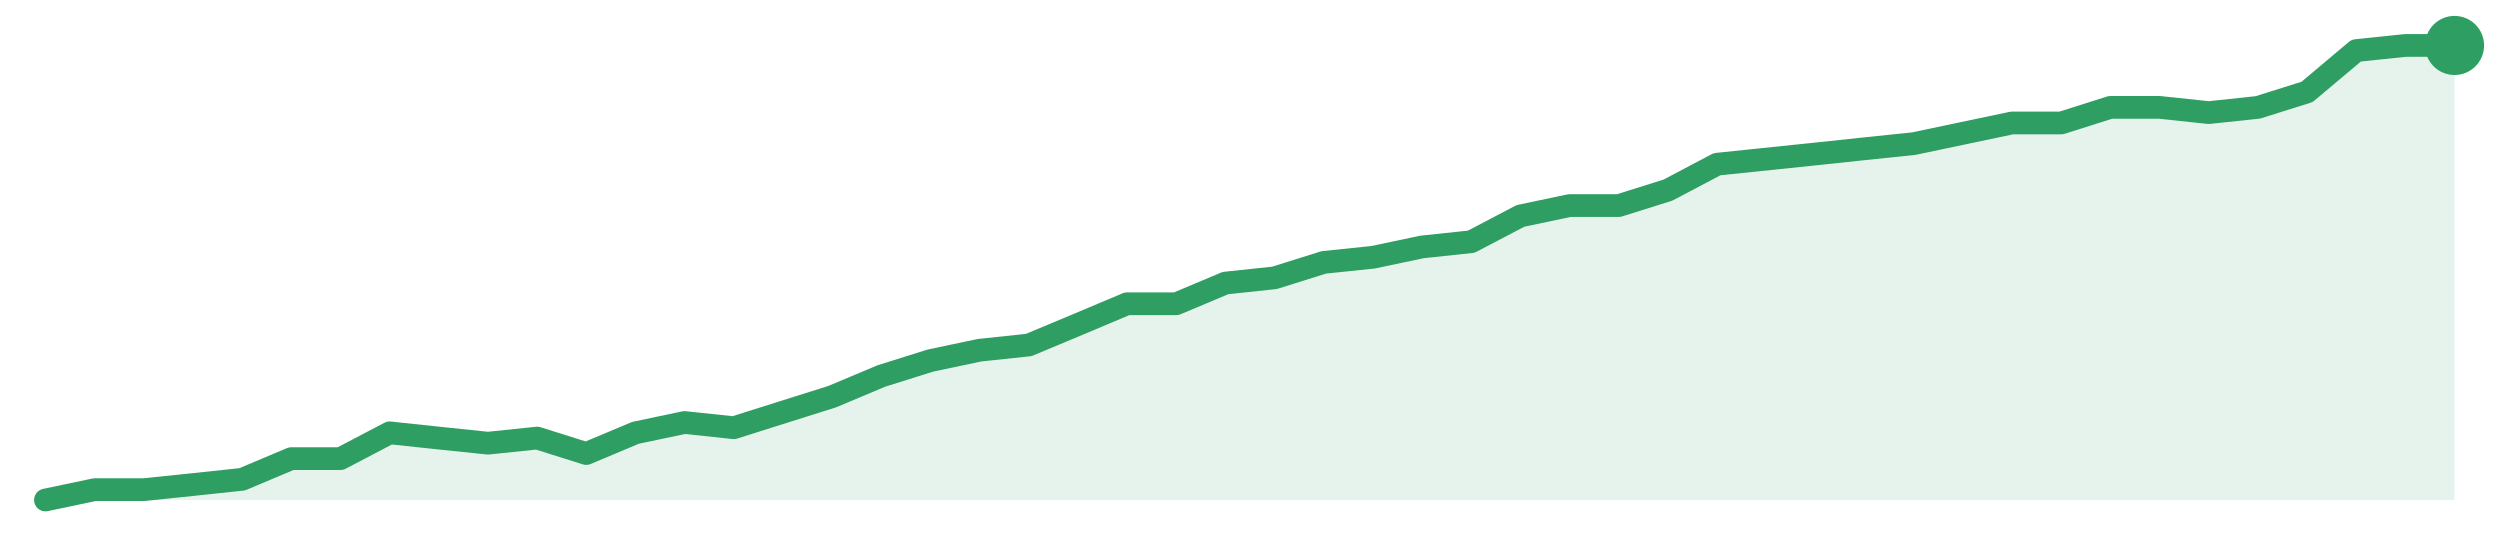
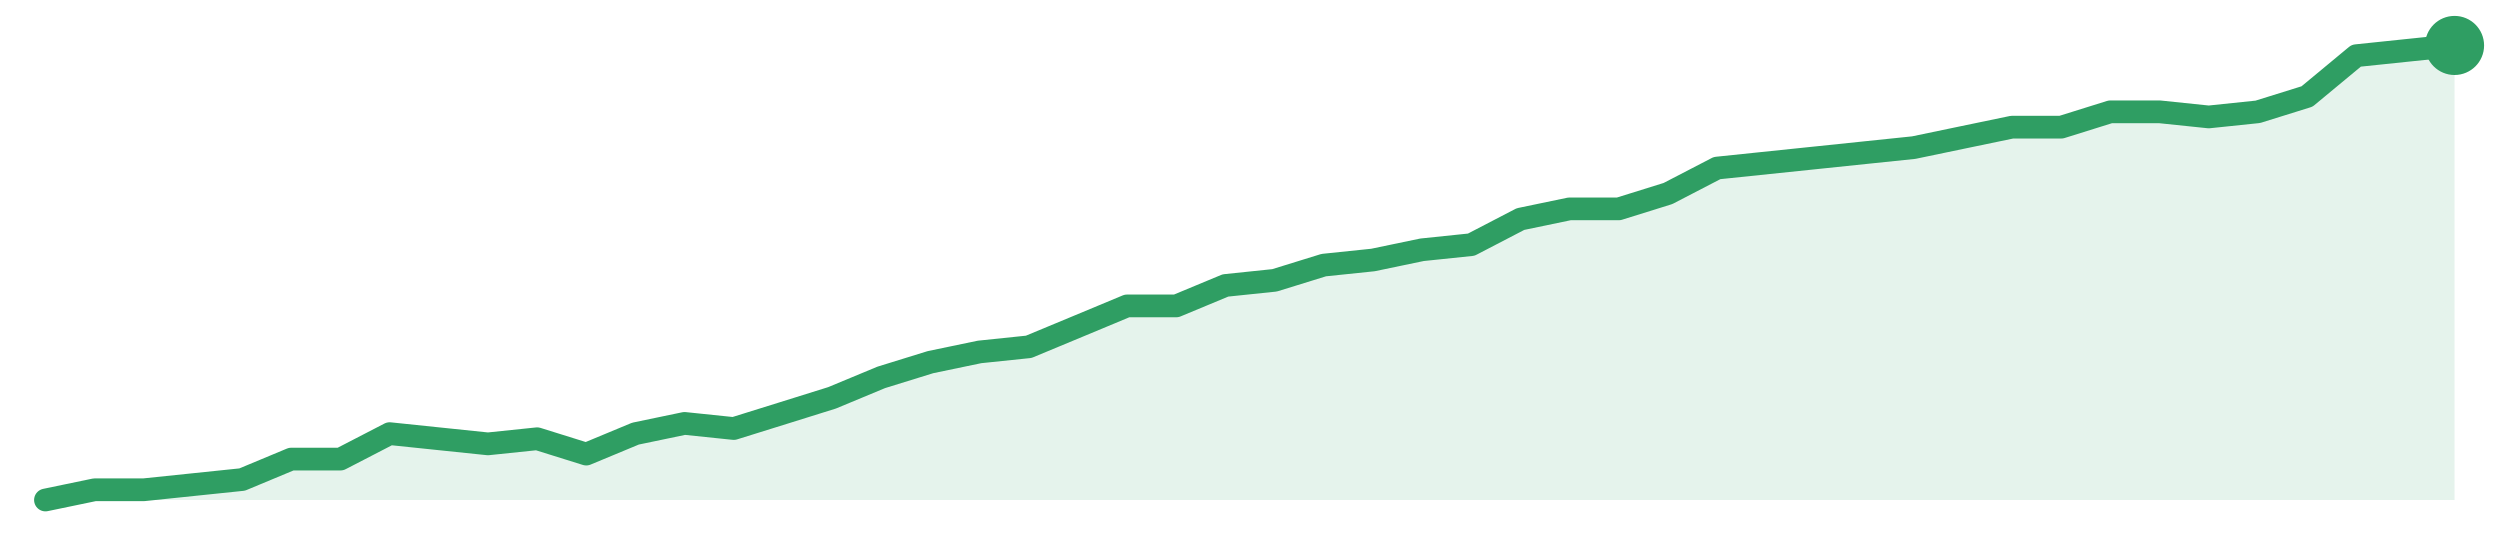
<svg xmlns="http://www.w3.org/2000/svg" width="220" height="48" viewBox="0 0 220 48" role="img" aria-label="trend">
-   <path d="M4.0,44.0 L4.0,44.0 L8.33,43.09 L12.65,43.09 L16.98,42.64 L21.31,42.18 L25.63,40.36 L29.96,40.36 L34.29,38.09 L38.61,38.55 L42.94,39.0 L47.27,38.55 L51.59,39.91 L55.92,38.09 L60.24,37.18 L64.57,37.64 L68.9,36.27 L73.22,34.91 L77.55,33.09 L81.88,31.73 L86.2,30.82 L90.53,30.36 L94.86,28.55 L99.18,26.73 L103.51,26.73 L107.84,24.91 L112.16,24.45 L116.49,23.09 L120.82,22.64 L125.14,21.73 L129.47,21.27 L133.8,19.0 L138.12,18.09 L142.45,18.09 L146.78,16.73 L151.1,14.45 L155.43,14.0 L159.76,13.55 L164.08,13.09 L168.41,12.64 L172.73,11.73 L177.06,10.82 L181.39,10.82 L185.71,9.45 L190.04,9.45 L194.37,9.91 L198.69,9.45 L203.02,8.09 L207.35,4.45 L211.67,4.0 L216.0,4.0 L216.0,44.0 Z" fill="#2f9e631f" />
-   <path d="M4.0,44.0 L8.33,43.09 L12.65,43.09 L16.98,42.64 L21.31,42.18 L25.63,40.36 L29.96,40.36 L34.29,38.09 L38.61,38.55 L42.94,39.0 L47.27,38.55 L51.59,39.91 L55.92,38.09 L60.24,37.18 L64.57,37.64 L68.9,36.27 L73.22,34.91 L77.55,33.09 L81.88,31.73 L86.2,30.82 L90.53,30.36 L94.86,28.55 L99.18,26.73 L103.51,26.73 L107.84,24.91 L112.16,24.45 L116.49,23.09 L120.82,22.64 L125.14,21.73 L129.47,21.27 L133.8,19.0 L138.12,18.09 L142.45,18.09 L146.78,16.73 L151.1,14.45 L155.43,14.0 L159.76,13.55 L164.08,13.09 L168.41,12.64 L172.73,11.73 L177.06,10.82 L181.39,10.82 L185.71,9.45 L190.04,9.45 L194.37,9.91 L198.69,9.45 L203.02,8.09 L207.35,4.45 L211.67,4.0 L216.0,4.0" fill="none" stroke="#2f9e63" stroke-width="2" stroke-linejoin="round" stroke-linecap="round" />
+   <path d="M4.0,44.0 L4.0,44.0 L8.33,43.1 L12.65,43.1 L16.98,42.65 L21.31,42.2 L25.63,40.4 L29.96,40.4 L34.29,38.16 L38.61,38.61 L42.94,39.06 L47.27,38.61 L51.59,39.96 L55.92,38.16 L60.24,37.26 L64.57,37.71 L68.9,36.36 L73.22,35.01 L77.55,33.21 L81.88,31.87 L86.2,30.97 L90.53,30.52 L94.86,28.72 L99.18,26.92 L103.51,26.92 L107.84,25.12 L112.16,24.67 L116.49,23.33 L120.82,22.88 L125.14,21.98 L129.47,21.53 L133.8,19.28 L138.12,18.38 L142.45,18.38 L146.78,17.03 L151.1,14.79 L155.43,14.34 L159.76,13.89 L164.08,13.44 L168.41,12.99 L172.73,12.09 L177.06,11.19 L181.39,11.19 L185.71,9.84 L190.04,9.84 L194.37,10.29 L198.69,9.84 L203.02,8.49 L207.35,4.9 L211.67,4.45 L216.0,4.0 L216.0,44.0 Z" fill="#2f9e631f" />
+   <path d="M4.0,44.0 L8.33,43.1 L12.65,43.1 L16.98,42.65 L21.31,42.2 L25.63,40.4 L29.96,40.4 L34.29,38.16 L38.61,38.61 L42.94,39.06 L47.27,38.61 L51.59,39.96 L55.92,38.16 L60.24,37.26 L64.57,37.71 L68.9,36.36 L73.22,35.01 L77.55,33.21 L81.88,31.87 L86.2,30.97 L90.53,30.52 L94.86,28.72 L99.18,26.92 L103.51,26.92 L107.84,25.12 L112.16,24.67 L116.49,23.33 L120.82,22.88 L125.14,21.98 L129.47,21.53 L133.8,19.28 L138.12,18.38 L142.45,18.38 L146.78,17.03 L151.1,14.79 L155.43,14.34 L159.76,13.89 L164.08,13.44 L168.41,12.99 L172.73,12.09 L177.06,11.19 L181.39,11.19 L185.71,9.84 L190.04,9.84 L194.37,10.29 L198.69,9.84 L203.02,8.49 L207.35,4.9 L211.67,4.45 L216.0,4.0" fill="none" stroke="#2f9e63" stroke-width="2" stroke-linejoin="round" stroke-linecap="round" />
  <circle cx="216.0" cy="4.0" r="2.6" fill="#2f9e63" />
</svg>
